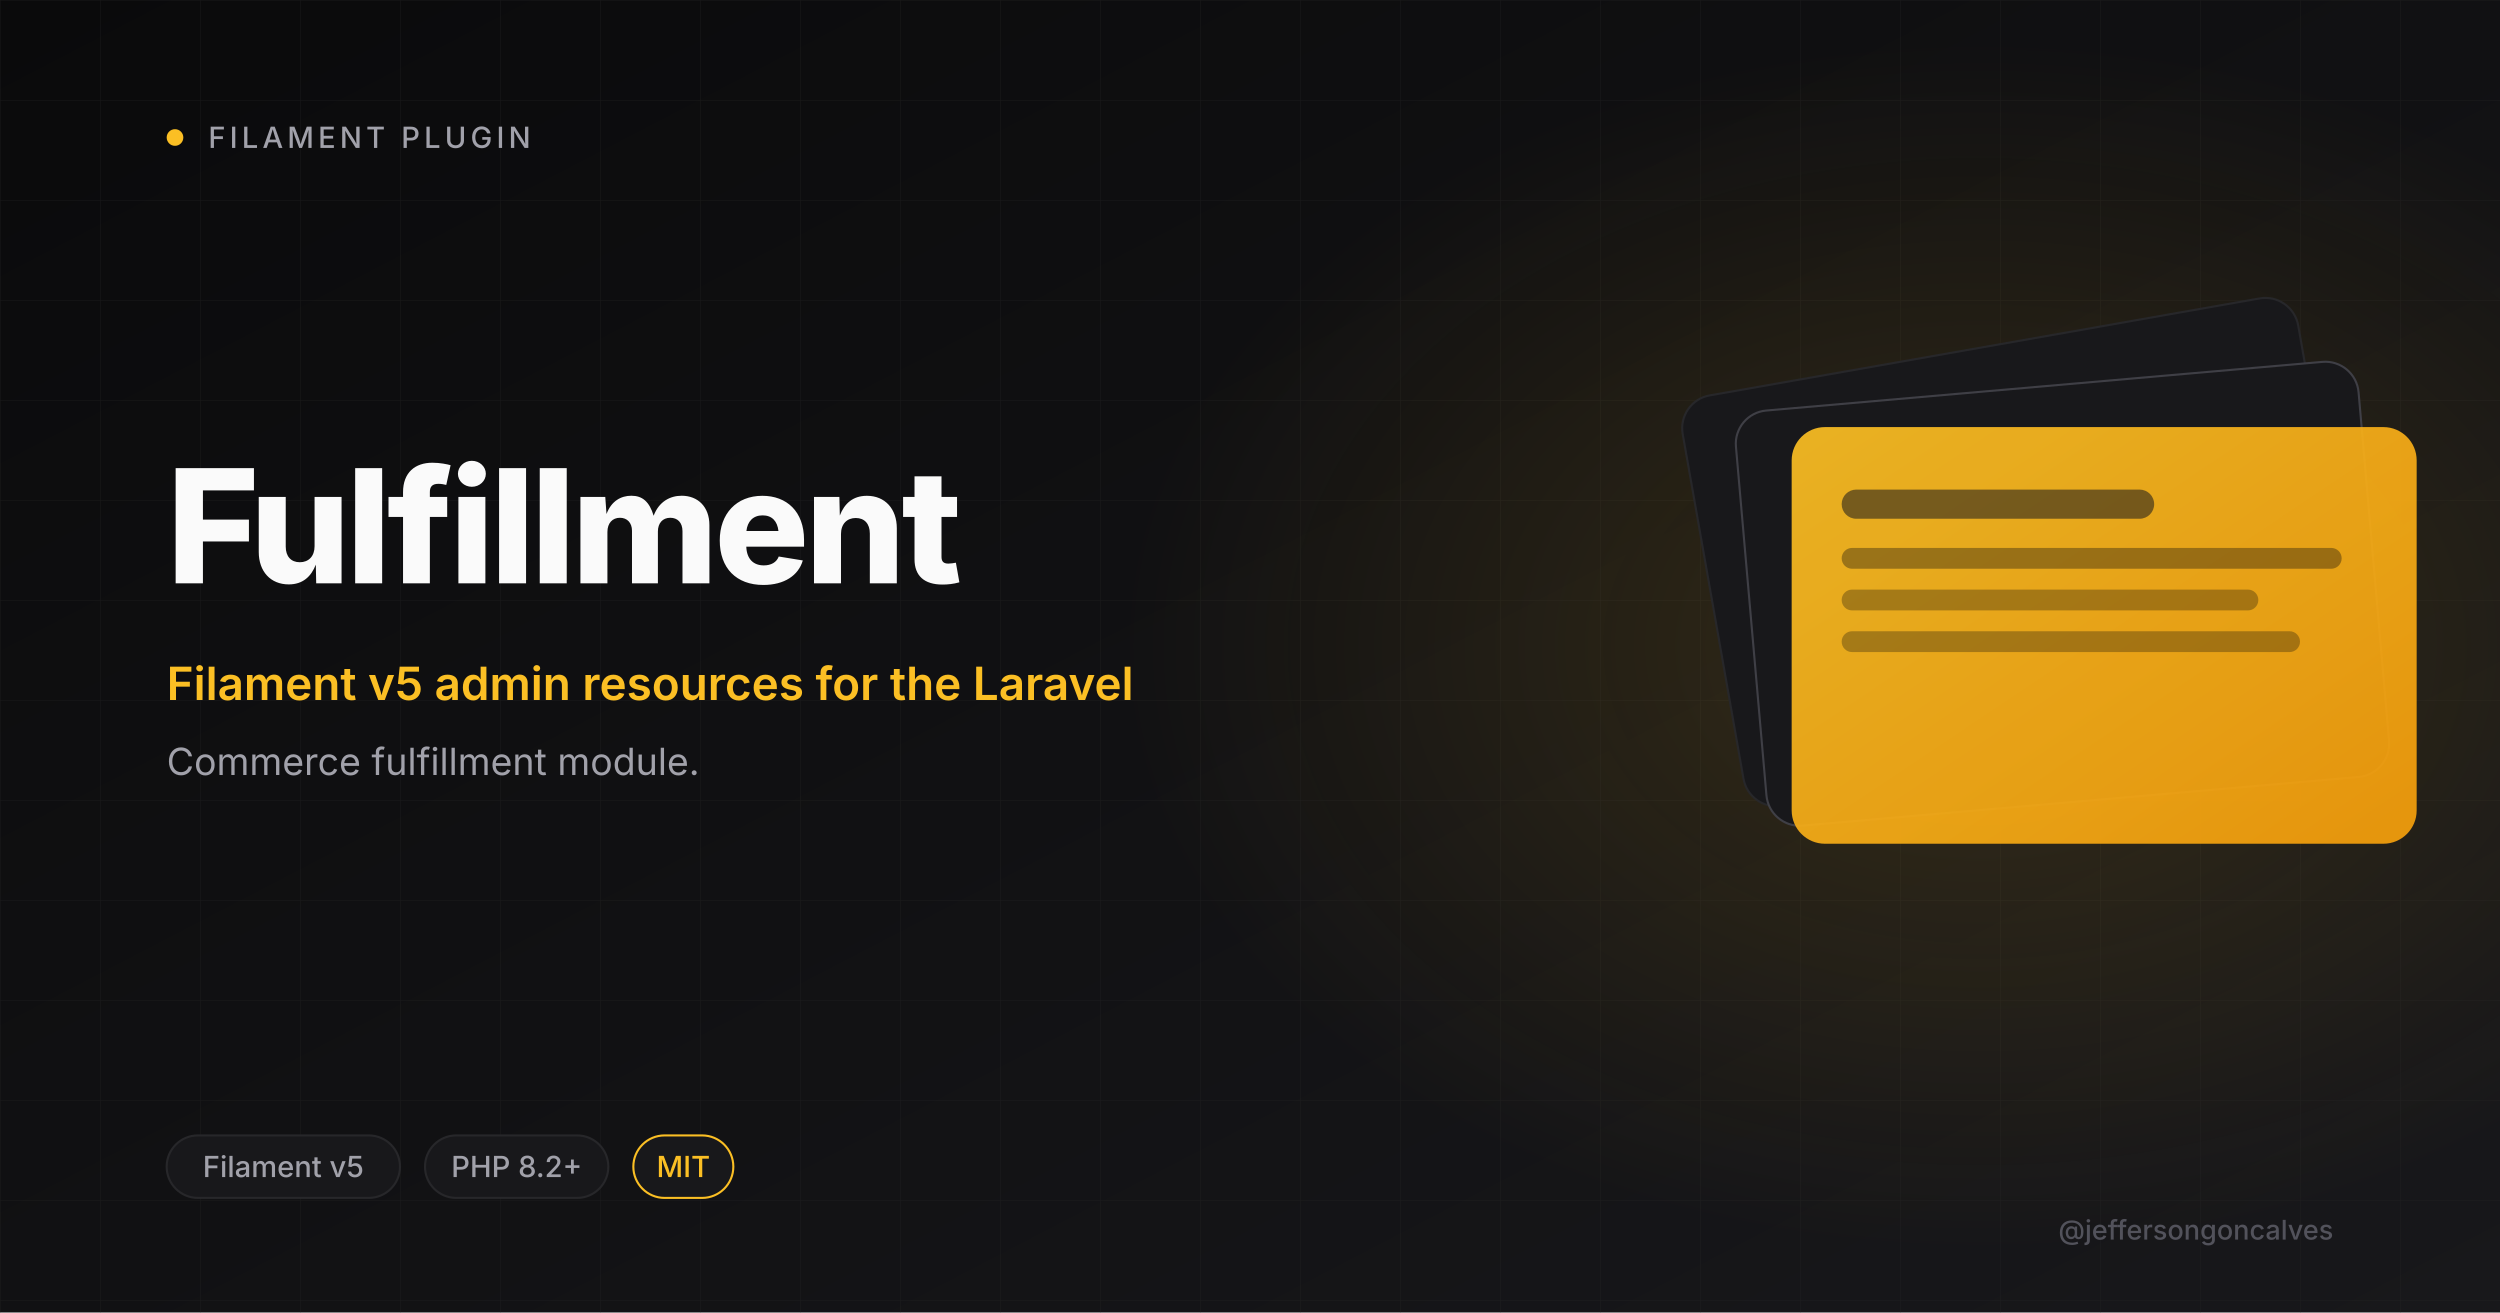
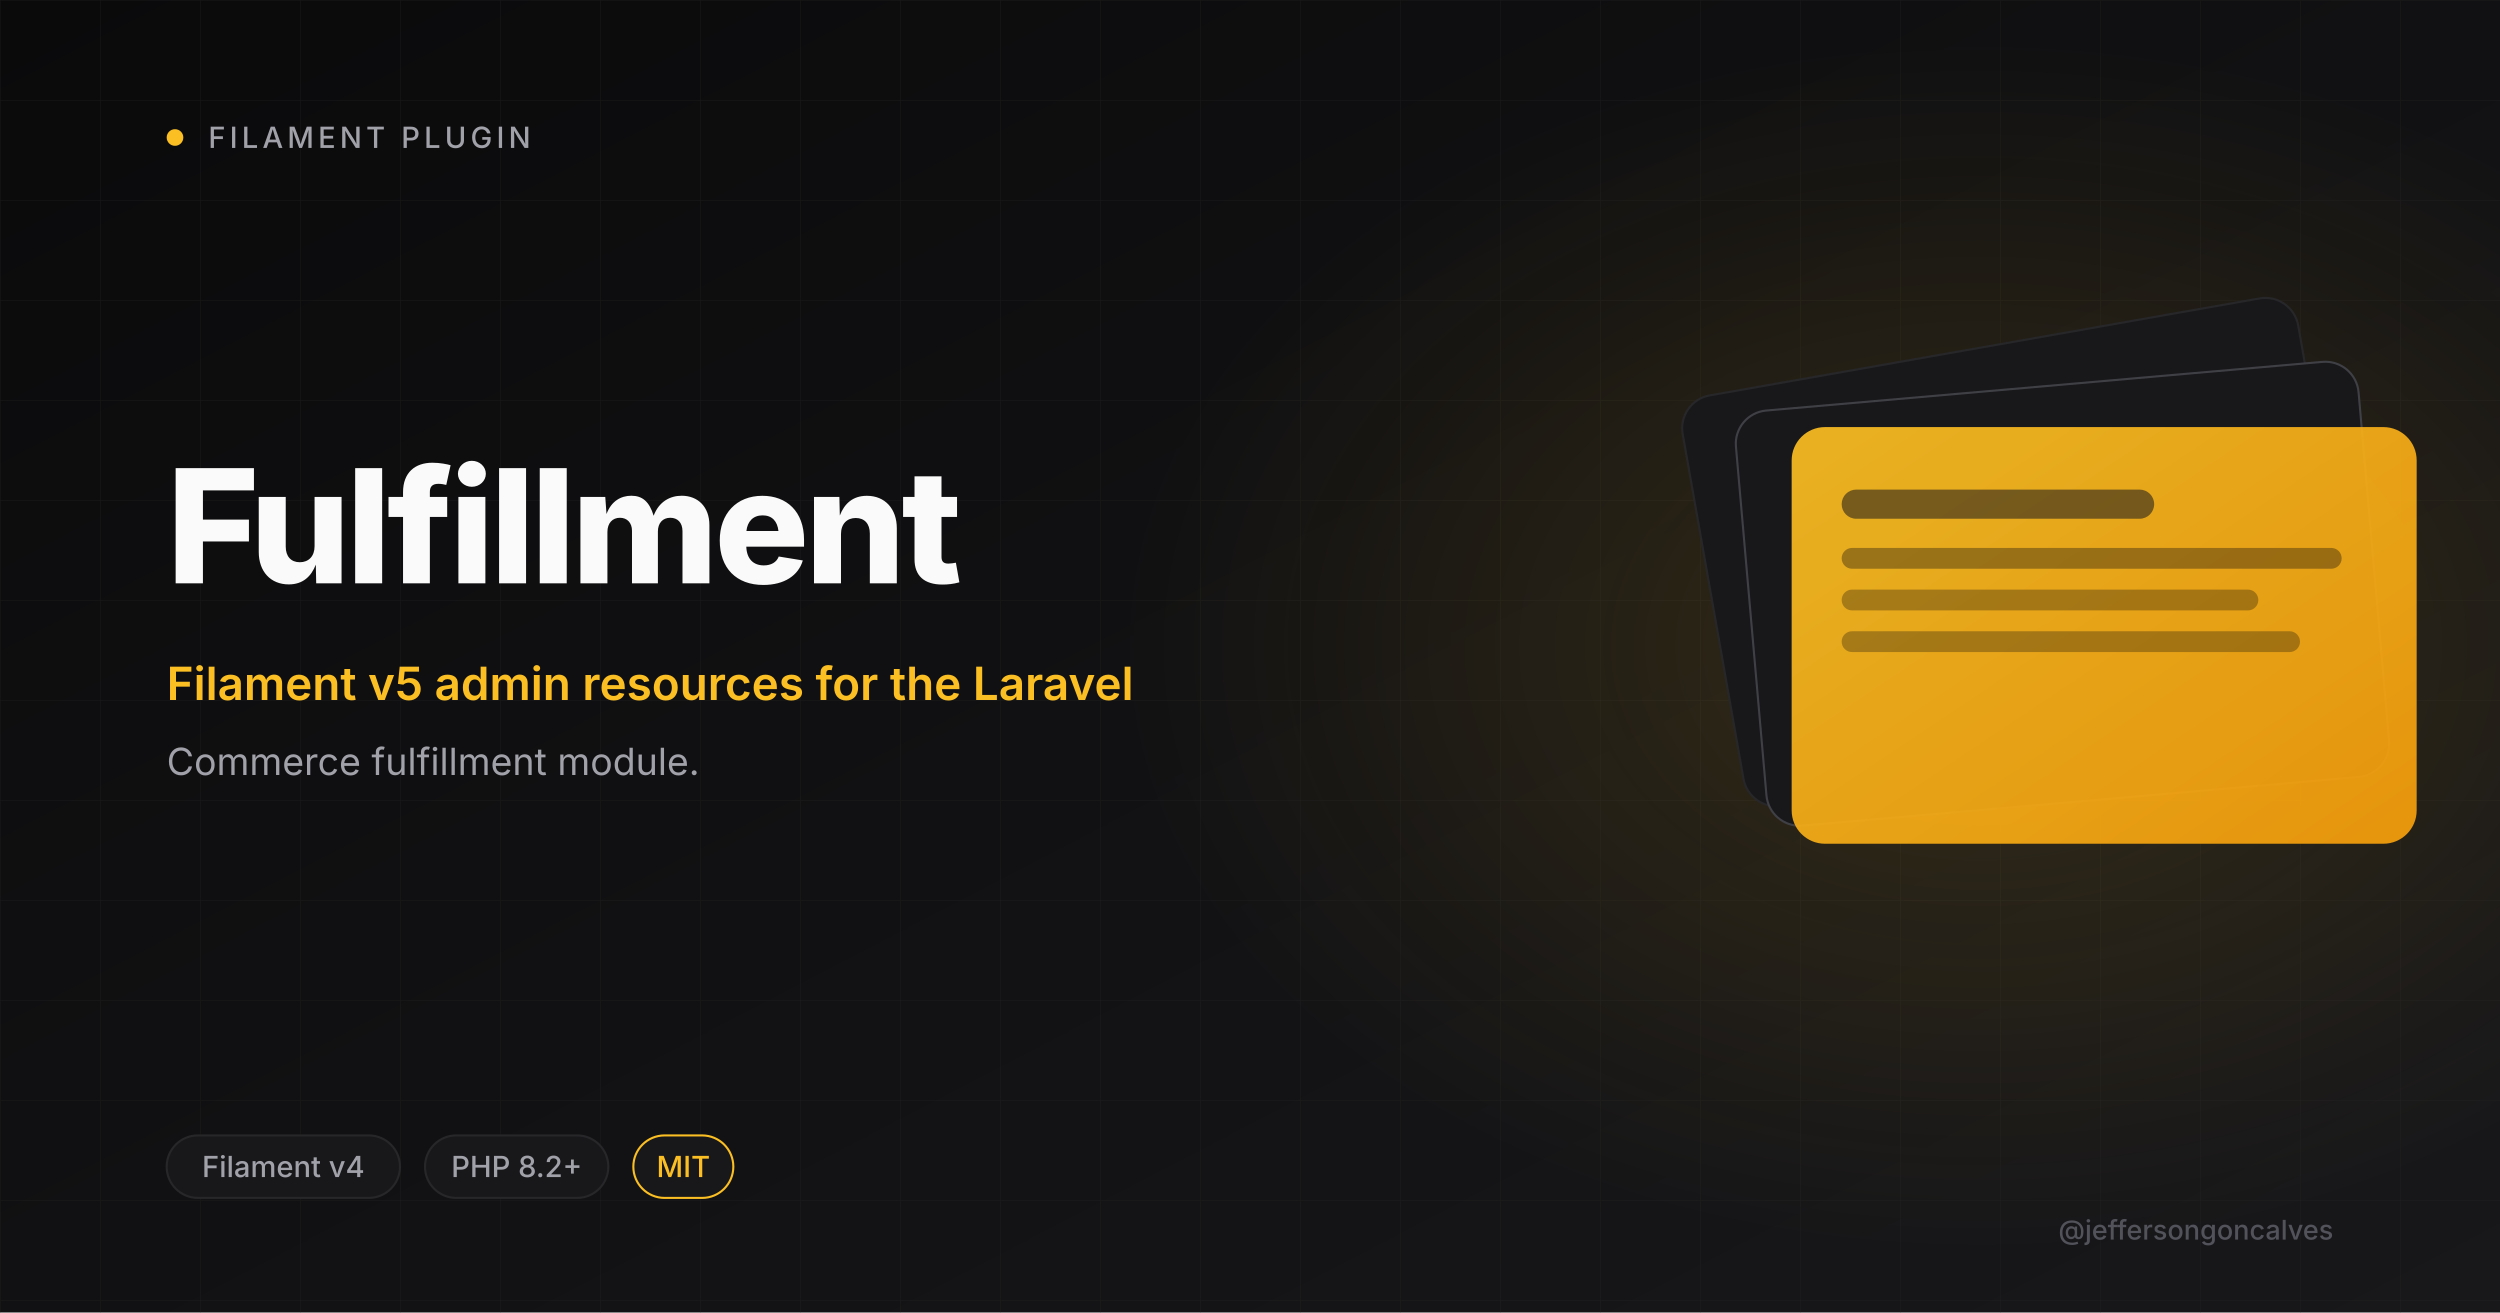
<svg xmlns="http://www.w3.org/2000/svg" viewBox="0 0 1200 630" width="1200" height="630">
  <defs>
    <linearGradient id="bg" x1="0" y1="0" x2="1" y2="1">
      <stop offset="0" stop-color="#0A0A0B" />
      <stop offset="1" stop-color="#18181B" />
    </linearGradient>
    <linearGradient id="amber" x1="0" y1="0" x2="1" y2="1">
      <stop offset="0" stop-color="#FBBF24" />
      <stop offset="1" stop-color="#F59E0B" />
    </linearGradient>
    <radialGradient id="glow" cx="0.5" cy="0.5" r="0.5">
      <stop offset="0" stop-color="#FBBF24" stop-opacity="0.15" />
      <stop offset="1" stop-color="#FBBF24" stop-opacity="0" />
    </radialGradient>
    <pattern id="grid" width="48" height="48" patternUnits="userSpaceOnUse">
      <path d="M48 0H0V48" fill="none" stroke="#27272A" stroke-width="0.6" />
    </pattern>
  </defs>
  <rect width="1200" height="630" fill="url(#bg)" />
  <rect width="1200" height="630" fill="url(#grid)" opacity="0.4" />
  <ellipse cx="950" cy="310" rx="410" ry="290" fill="url(#glow)" />
  <circle cx="84" cy="66" r="4" fill="#FBBF24" />
  <text x="100" y="71" font-size="14" font-weight="500" letter-spacing="2" fill="#A1A1AA" font-family="Inter, system-ui, sans-serif">FILAMENT PLUGIN</text>
  <text x="80" y="280" font-size="76" font-weight="800" letter-spacing="-2" fill="#FAFAFA" font-family="Inter, system-ui, sans-serif">Fulfillment</text>
  <text x="80" y="336" font-size="22" font-weight="600" fill="#FBBF24" font-family="Inter, system-ui, sans-serif">Filament v5 admin resources for the Laravel</text>
  <text x="80" y="372" font-size="18" font-weight="400" fill="#A1A1AA" font-family="Inter, system-ui, sans-serif">Commerce fulfillment module.</text>
  <g transform="translate(820 165)">
    <rect x="0" y="0" width="300" height="200" rx="16" fill="#18181B" stroke="#27272A" transform="rotate(-10 150 100)" />
    <rect x="20" y="20" width="300" height="200" rx="16" fill="#18181B" stroke="#3F3F46" transform="rotate(-5 170 120)" />
    <rect x="40" y="40" width="300" height="200" rx="16" fill="url(#amber)" opacity="0.92" />
    <rect x="64" y="70" width="150" height="14" rx="7" fill="#18181B" opacity="0.55" />
    <rect x="64" y="98" width="240" height="10" rx="5" fill="#0A0A0B" opacity="0.35" />
    <rect x="64" y="118" width="200" height="10" rx="5" fill="#0A0A0B" opacity="0.3" />
    <rect x="64" y="138" width="220" height="10" rx="5" fill="#0A0A0B" opacity="0.3" />
  </g>
  <rect x="80" y="545" rx="15" width="112" height="30" fill="#18181B" stroke="#27272A" />
-   <text x="136" y="565" font-size="14" font-weight="500" fill="#A1A1AA" text-anchor="middle" font-family="Inter, system-ui, sans-serif">Filament v5</text>
+   <text x="136" y="565" font-size="14" font-weight="500" fill="#A1A1AA" text-anchor="middle" font-family="Inter, system-ui, sans-serif">Filament v4</text>
  <rect x="204" y="545" rx="15" width="88" height="30" fill="#18181B" stroke="#27272A" />
  <text x="248" y="565" font-size="14" font-weight="500" fill="#A1A1AA" text-anchor="middle" font-family="Inter, system-ui, sans-serif">PHP 8.2+</text>
  <rect x="304" y="545" rx="15" width="48" height="30" fill="#18181B" stroke="#FBBF24" />
  <text x="328" y="565" font-size="14" font-weight="500" fill="#FBBF24" text-anchor="middle" font-family="Inter, system-ui, sans-serif">MIT</text>
  <text x="1120" y="595" font-size="13" font-weight="500" fill="#52525B" text-anchor="end" font-family="Inter, system-ui, sans-serif">@jeffersongoncalves</text>
</svg>
